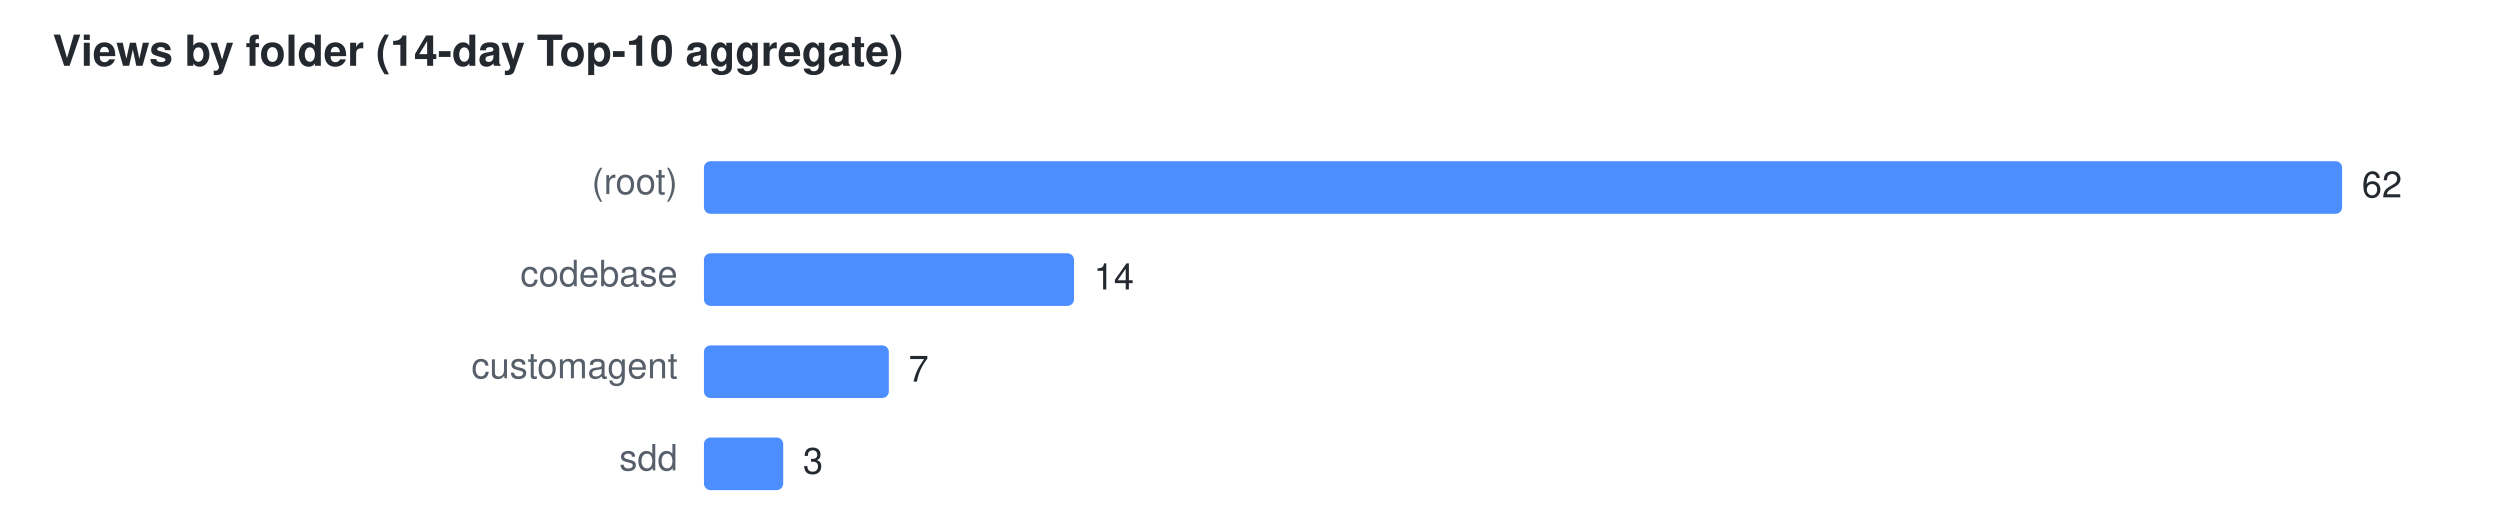
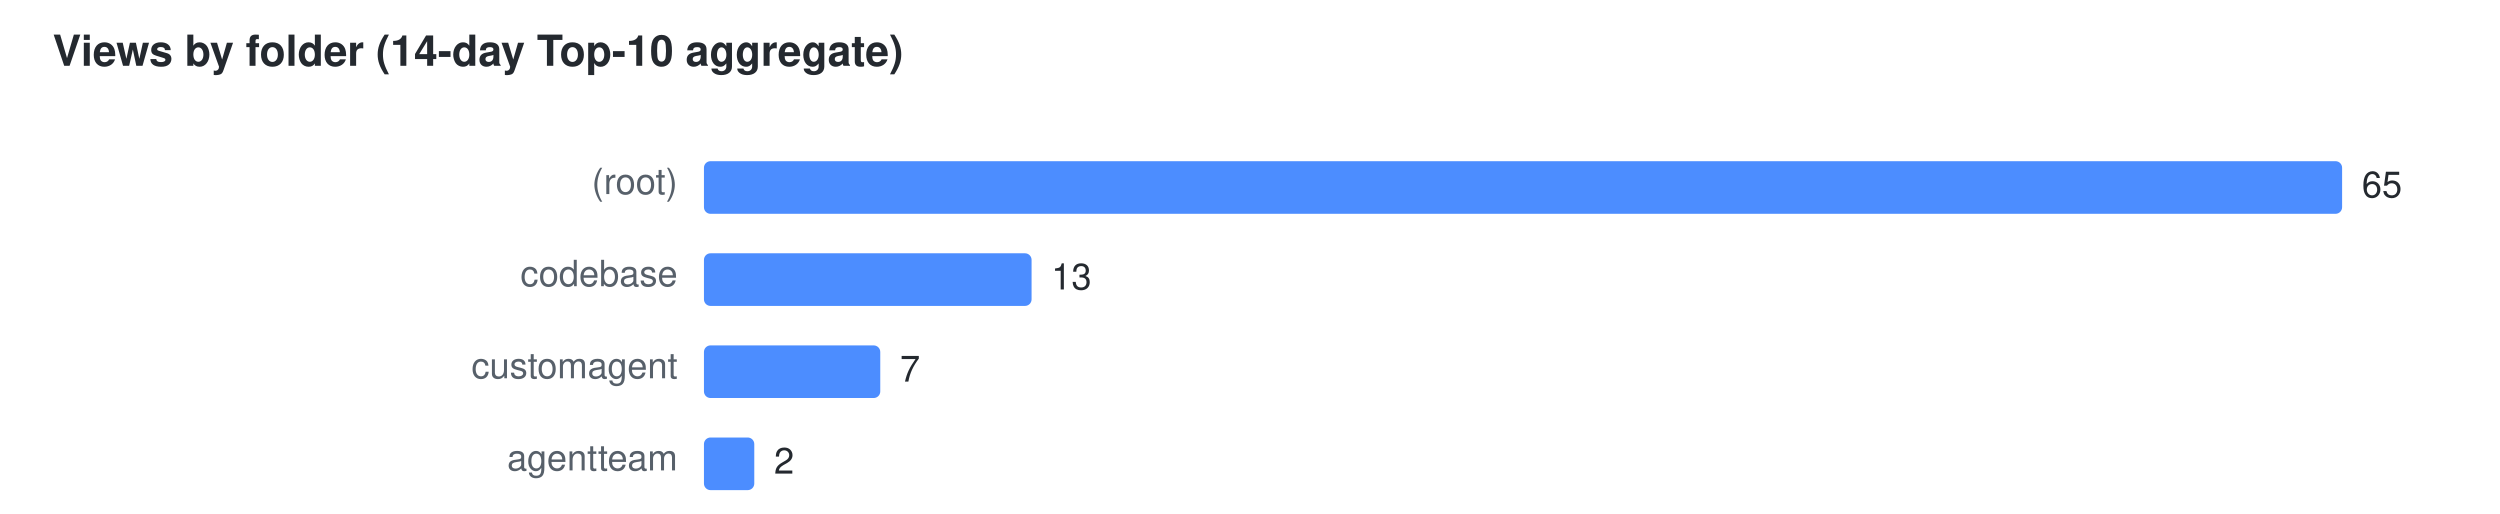
<svg xmlns="http://www.w3.org/2000/svg" width="760" height="156" viewBox="0 0 760 156" font-family="Segoe UI,Helvetica,Arial,sans-serif" font-size="11">
  <text x="16" y="20" fill="#24292f" font-size="13" font-weight="600">Views by folder (14-day Top-10 aggregate)</text>
  <text x="206" y="59" text-anchor="end" fill="#57606a">(root)</text>
  <rect x="214" y="49" width="498.0" height="16" rx="2" fill="#4C8DFF" />
-   <text x="718.0" y="60" fill="#24292f">62</text>
+   <text x="718.0" y="60" fill="#24292f">65</text>
  <text x="206" y="87" text-anchor="end" fill="#57606a">codebase</text>
-   <rect x="214" y="77" width="112.5" height="16" rx="2" fill="#4C8DFF" />
-   <text x="332.5" y="88" fill="#24292f">14</text>
+   <rect x="214" y="77" width="99.6" height="16" rx="2" fill="#4C8DFF" />
+   <text x="319.6" y="88" fill="#24292f">13</text>
  <text x="206" y="115" text-anchor="end" fill="#57606a">customagent</text>
-   <rect x="214" y="105" width="56.2" height="16" rx="2" fill="#4C8DFF" />
-   <text x="276.2" y="116" fill="#24292f">7</text>
-   <text x="206" y="143" text-anchor="end" fill="#57606a">sdd</text>
-   <rect x="214" y="133" width="24.1" height="16" rx="2" fill="#4C8DFF" />
-   <text x="244.1" y="144" fill="#24292f">3</text>
+   <rect x="214" y="105" width="53.6" height="16" rx="2" fill="#4C8DFF" />
+   <text x="273.6" y="116" fill="#24292f">7</text>
+   <text x="206" y="143" text-anchor="end" fill="#57606a">agentteam</text>
+   <rect x="214" y="133" width="15.3" height="16" rx="2" fill="#4C8DFF" />
+   <text x="235.3" y="144" fill="#24292f">2</text>
</svg>
